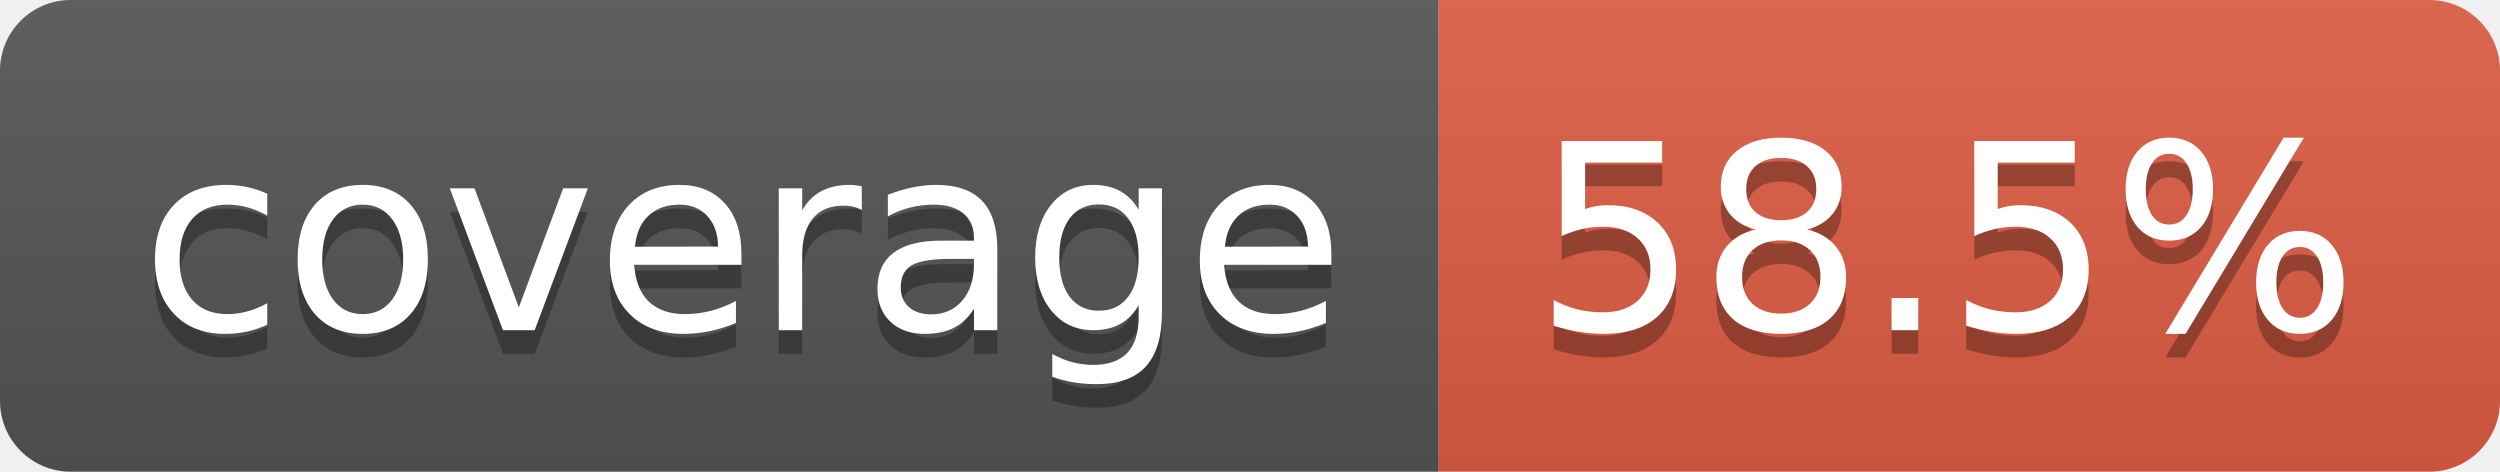
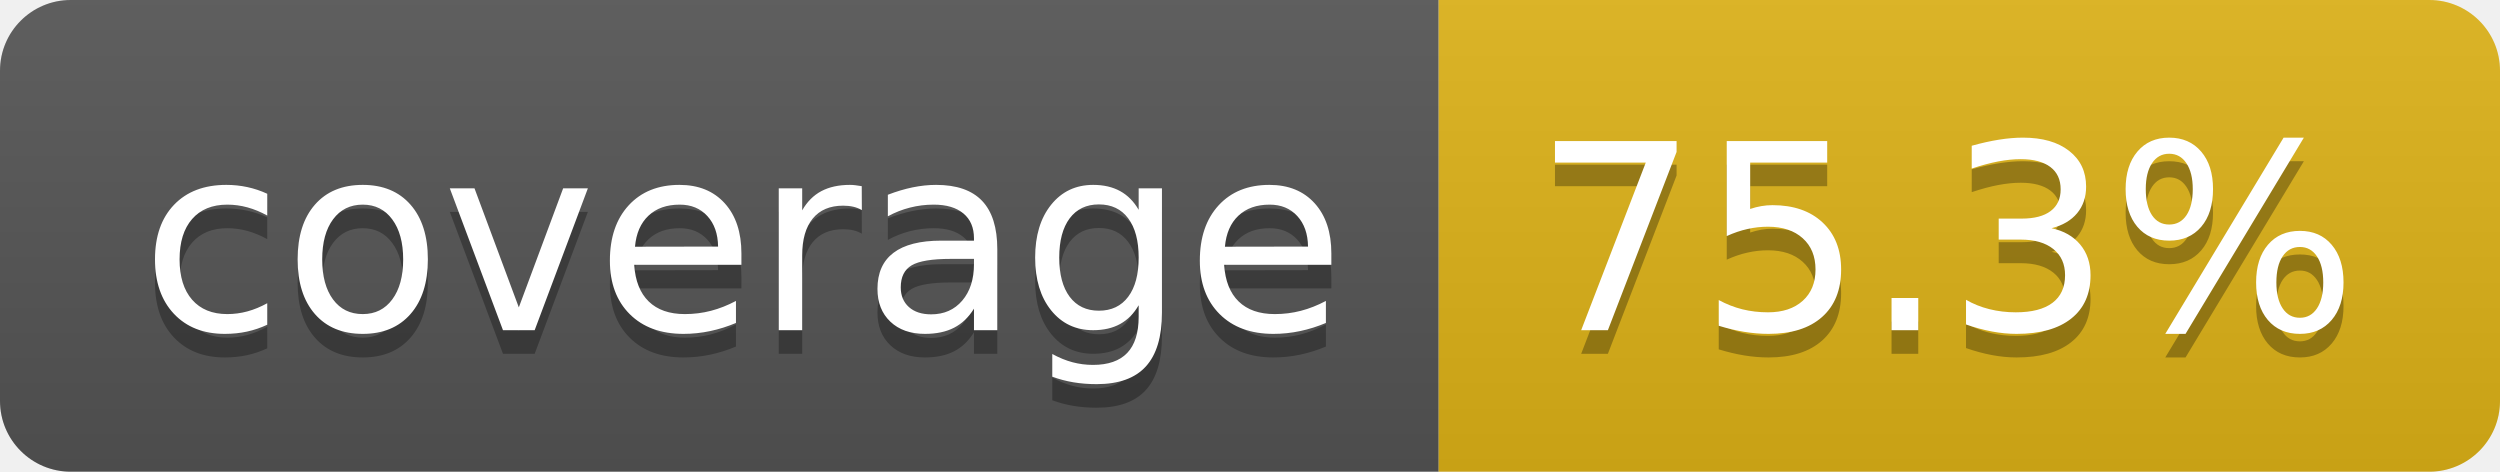
- <svg xmlns="http://www.w3.org/2000/svg" width="106" height="20" role="img" aria-label="coverage: 58.5%">
+ <svg xmlns="http://www.w3.org/2000/svg" width="106" height="20" role="img" aria-label="coverage: 75.3%">
  <linearGradient id="s" x2="0" y2="100%">
    <stop offset="0" stop-color="#bbb" stop-opacity=".1" />
    <stop offset="1" stop-opacity=".1" />
  </linearGradient>
  <clipPath id="r">
    <rect width="106" height="20" rx="3" fill="#fff" />
  </clipPath>
  <g clip-path="url(#r)">
    <rect width="61" height="20" fill="#555" />
-     <rect x="61" width="45" height="20" fill="#e05d44" />
+     <rect x="61" width="45" height="20" fill="#dfb317" />
    <rect width="106" height="20" fill="url(#s)" />
  </g>
  <g fill="#fff" text-anchor="middle" font-family="Verdana,Geneva,DejaVu Sans,sans-serif" text-rendering="geometricPrecision" font-size="110">
    <text aria-hidden="true" x="315" y="150" fill="#010101" fill-opacity=".3" transform="scale(.1)" textLength="510">coverage</text>
    <text x="315" y="140" transform="scale(.1)" fill="#fff" textLength="510">coverage</text>
-     <text aria-hidden="true" x="825" y="150" fill="#010101" fill-opacity=".3" transform="scale(.1)" textLength="350">58.5%</text>
-     <text x="825" y="140" transform="scale(.1)" fill="#fff" textLength="350">58.5%</text>
+     <text aria-hidden="true" x="825" y="150" fill="#010101" fill-opacity=".3" transform="scale(.1)" textLength="350">75.3%</text>
+     <text x="825" y="140" transform="scale(.1)" fill="#fff" textLength="350">75.3%</text>
  </g>
</svg>
